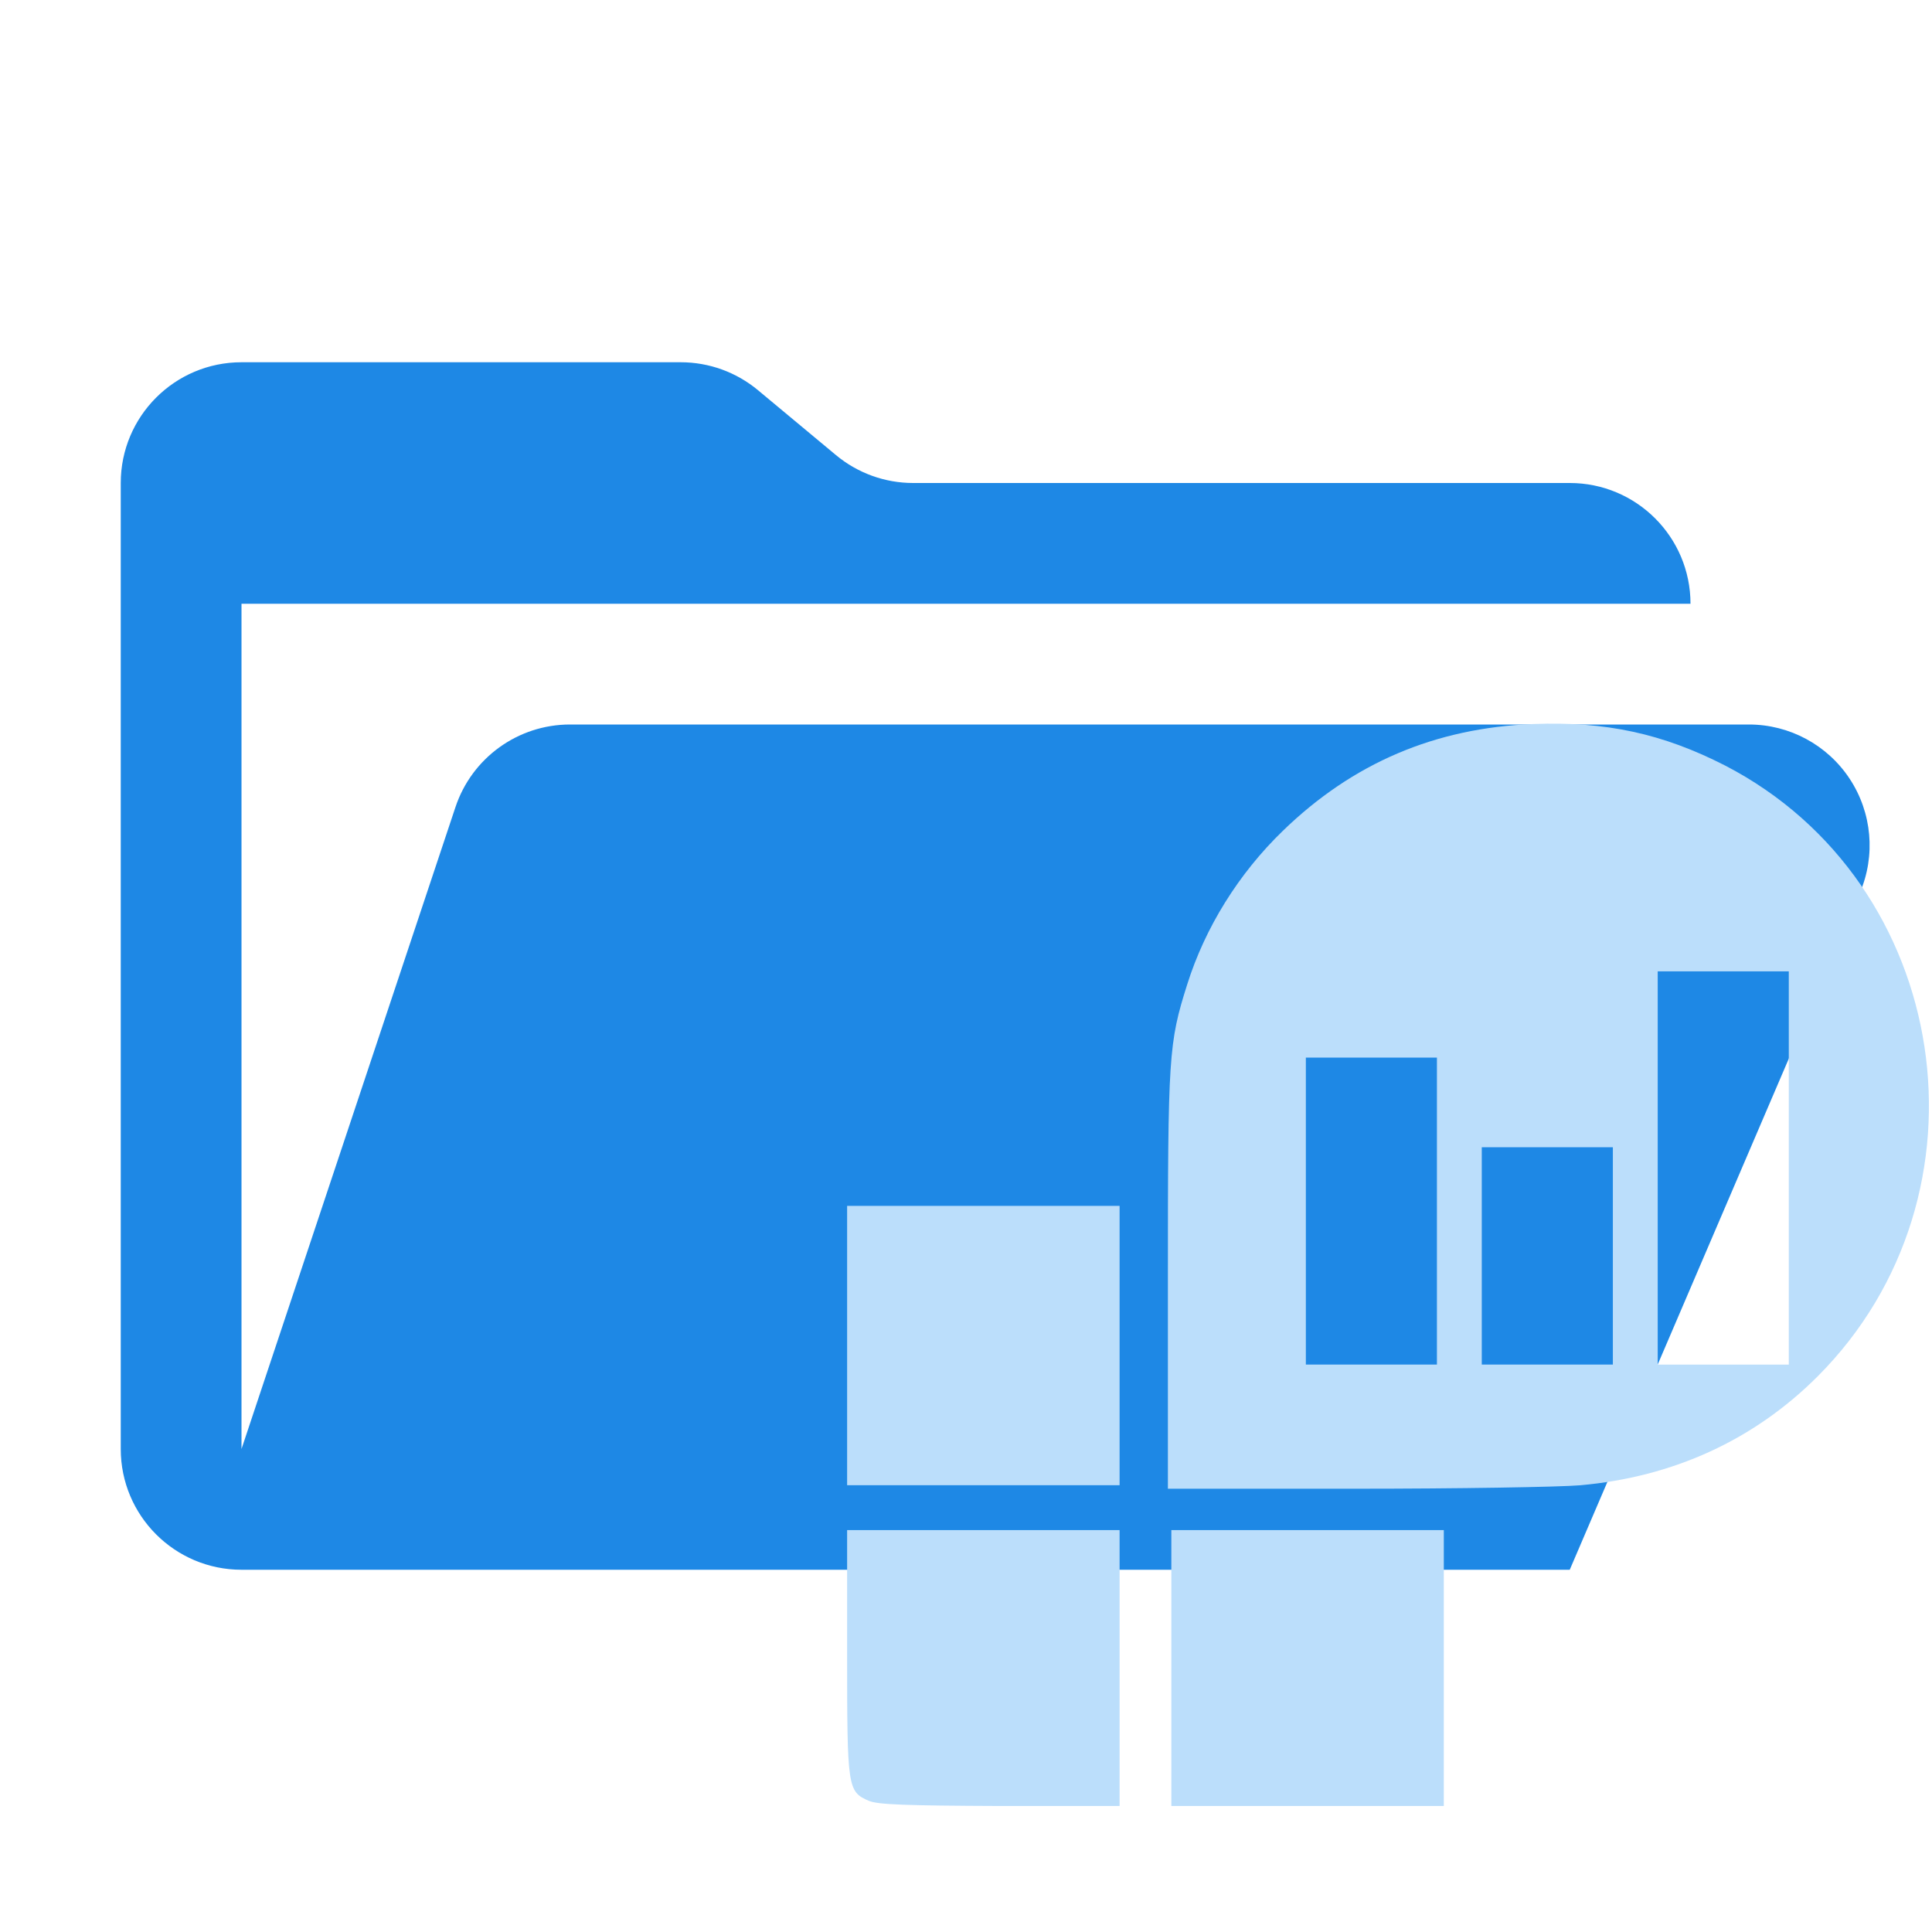
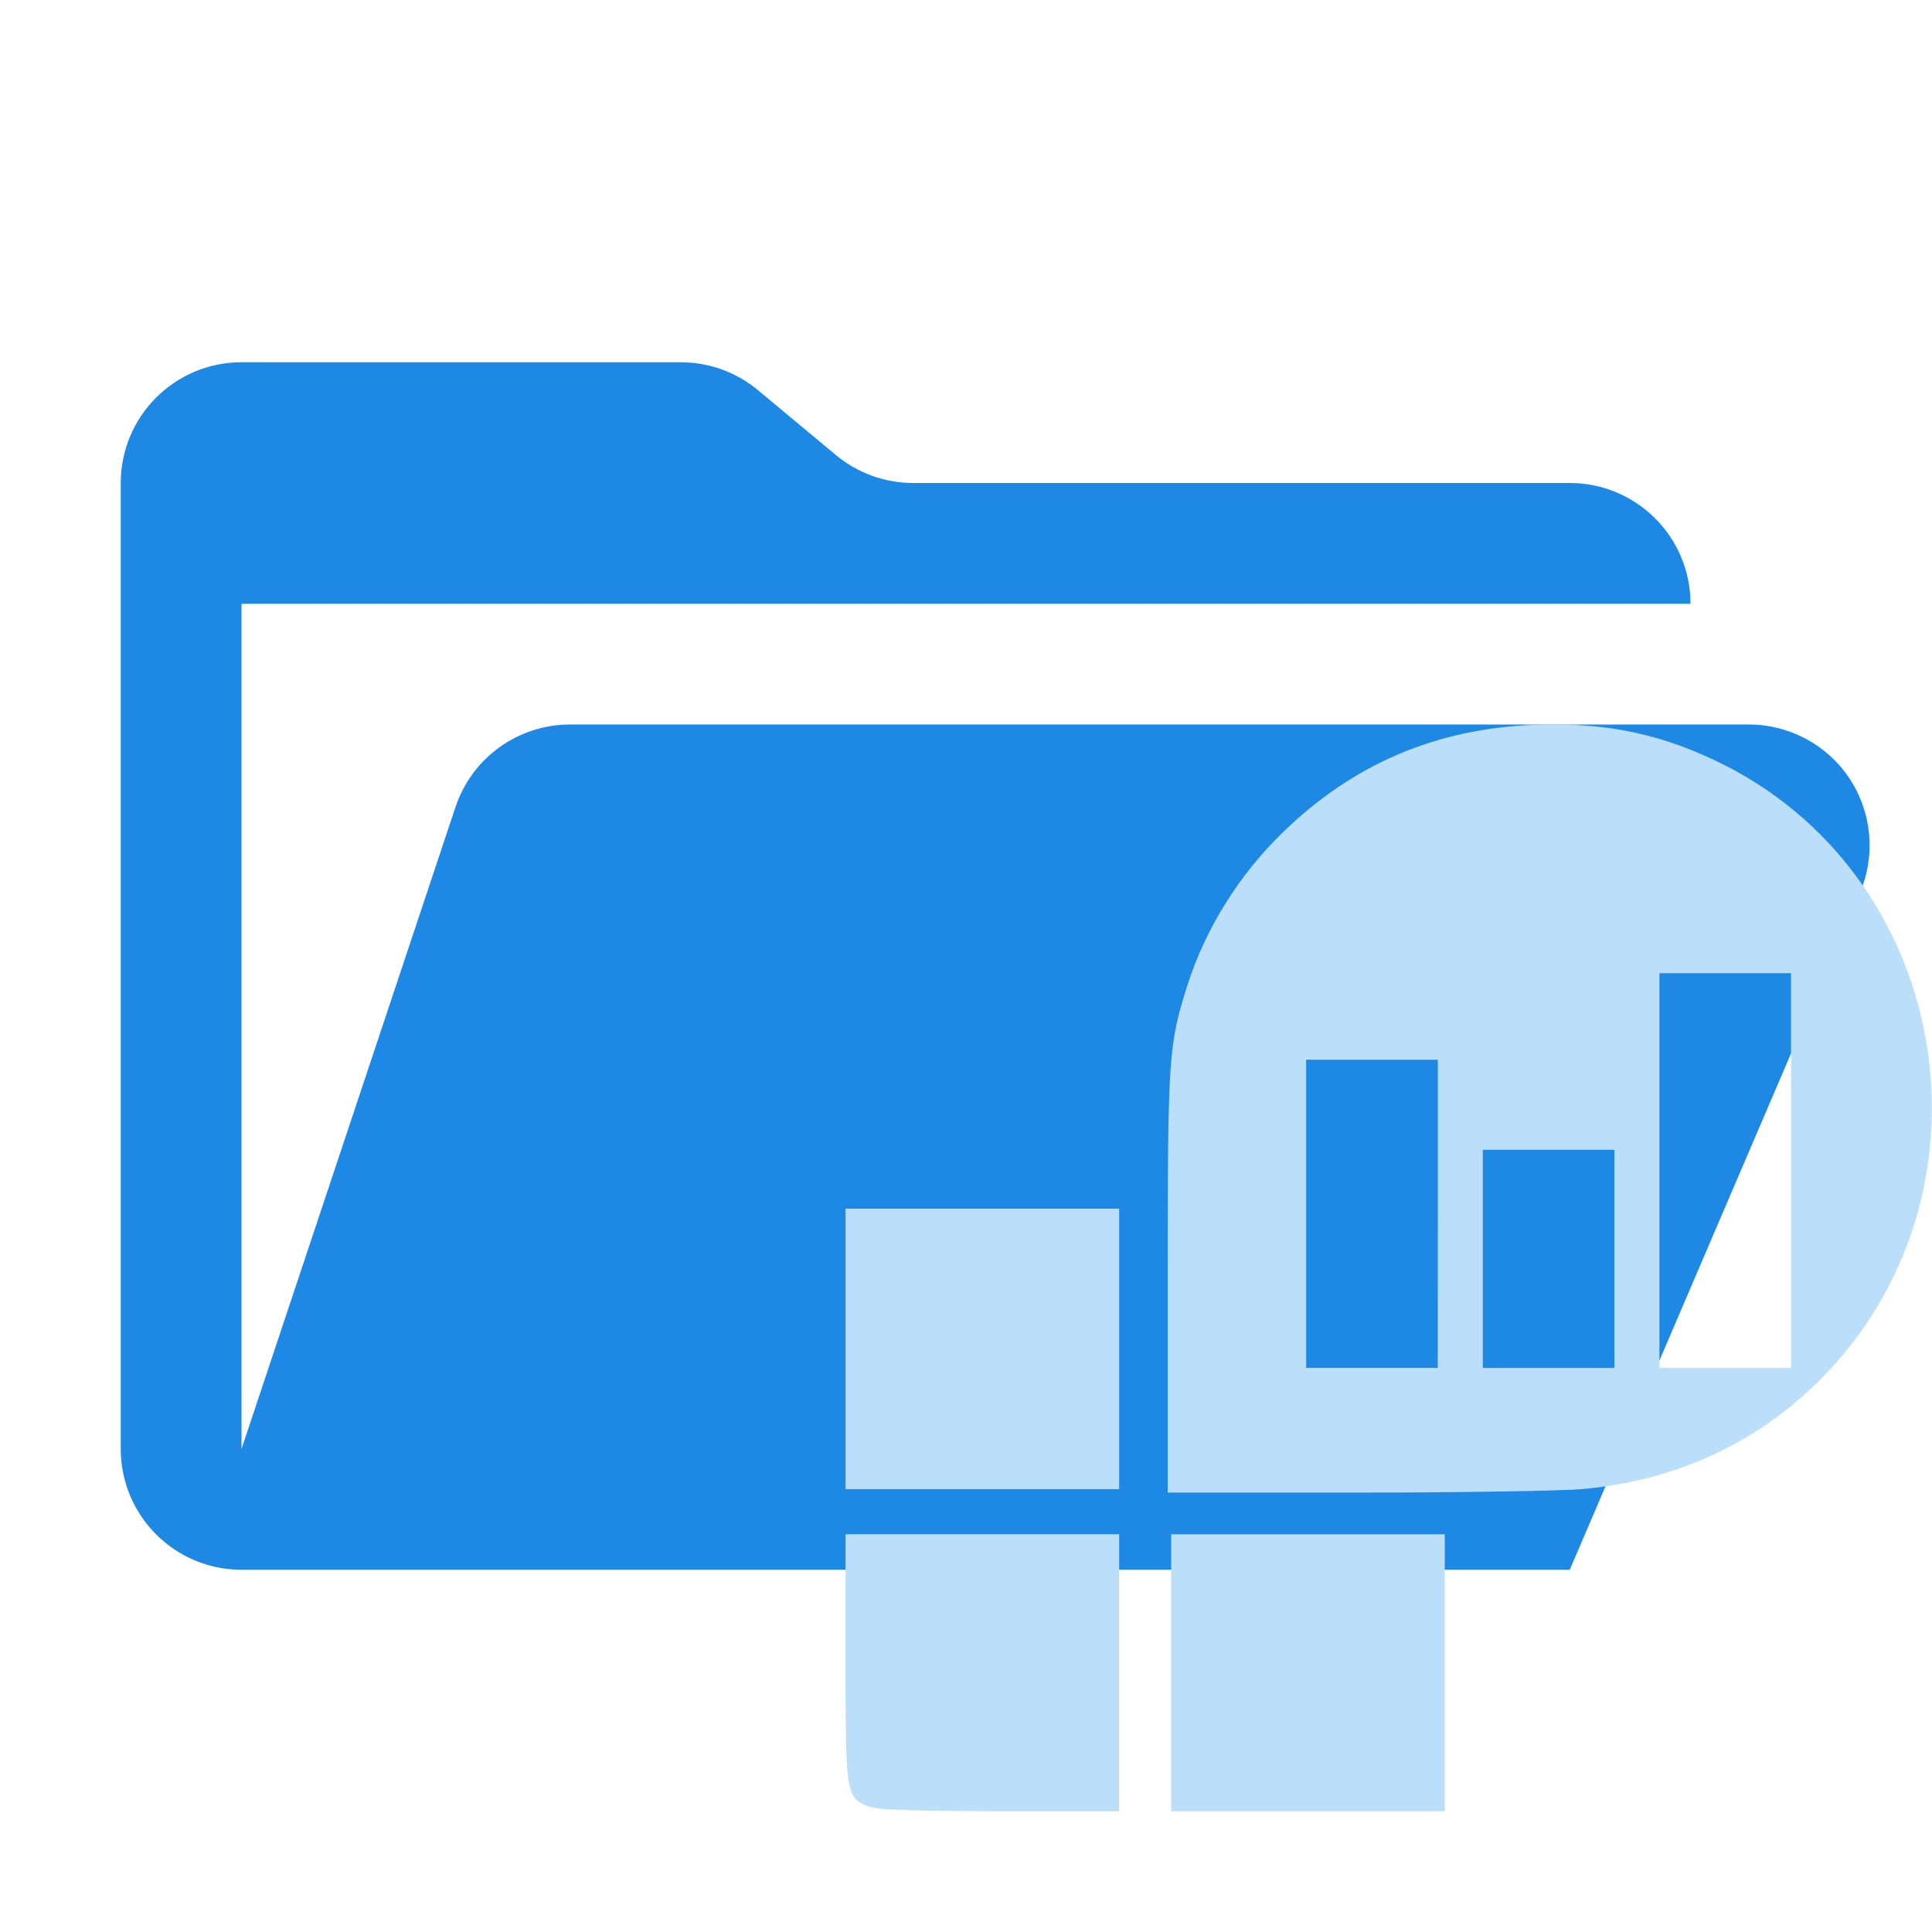
<svg xmlns="http://www.w3.org/2000/svg" viewBox="0 0 32 32" version="1.1" id="svg2">
  <defs id="defs2" />
  <path fill="#1e88e5" d="M28.967 12H9.442a2 2 0 0 0-1.898 1.368L4 24V10h24a2 2 0 0 0-2-2H15.124a2 2 0 0 1-1.28-.464l-1.288-1.072A2 2 0 0 0 11.276 6H4a2 2 0 0 0-2 2v16a2 2 0 0 0 2 2h22l4.805-11.212A2 2 0 0 0 28.967 12" id="path1" />
-   <path fill="#bbdefb" d="M 14.391,29.828 C 14.037,29.673 14.031,29.622 14.031,27.371 v -2.028 h 4.513 v 4.57 h -1.982 c -1.565,-0.006 -2.028,-0.023 -2.171,-0.086 m 5.01,-2.199 v -2.285 h 4.513 v 4.57 h -4.513 z m -0.057,-6.421 c 0,-3.73 0.011,-3.925 0.32,-4.902 0.297,-0.943 0.851,-1.834 1.582,-2.542 1.16,-1.125 2.525,-1.708 4.153,-1.771 1.2,-0.046 2.142,0.16 3.171,0.686 3.759,1.942 4.542,7.107 1.537,10.118 -1.057,1.057 -2.394,1.668 -3.936,1.805 -0.343,0.029 -2.022,0.057 -3.725,0.057 h -3.102 z m 4.456,-1.148 v -2.542 h -2.171 v 5.084 h 2.171 z m 2.914,0.743 v -1.8 h -2.171 v 3.599 h 2.171 z m 2.914,-1.457 v -3.256 h -2.171 v 6.513 h 2.171 z M 14.031,22.287 v -2.314 h 4.513 v 4.627 h -4.513 z" id="path2" />
+   <path fill="#bbdefb" d="M 14.366,29.914 C 14.01,29.759 14.005,29.707 14.005,27.447 v -2.036 h 4.532 v 4.589 h -1.99 c -1.572,-0.006 -2.036,-0.023 -2.18,-0.086 m 5.031,-2.208 v -2.294 h 4.532 v 4.589 h -4.532 z m -0.057,-6.448 c 0,-3.746 0.011,-3.941 0.321,-4.922 0.298,-0.946 0.855,-1.841 1.589,-2.553 1.164,-1.13 2.535,-1.715 4.17,-1.778 1.205,-0.046 2.151,0.161 3.184,0.688 3.774,1.95 4.56,7.136 1.543,10.159 -1.061,1.061 -2.403,1.675 -3.952,1.813 -0.344,0.029 -2.031,0.057 -3.74,0.057 h -3.115 z m 4.474,-1.153 V 17.552 H 21.634 v 5.105 h 2.18 z m 2.925,0.746 v -1.807 h -2.18 v 3.614 h 2.18 z m 2.925,-1.463 v -3.269 h -2.18 v 6.539 h 2.18 z m -15.66,2.954 v -2.323 h 4.532 v 4.646 h -4.532 z" id="path2" />
</svg>
